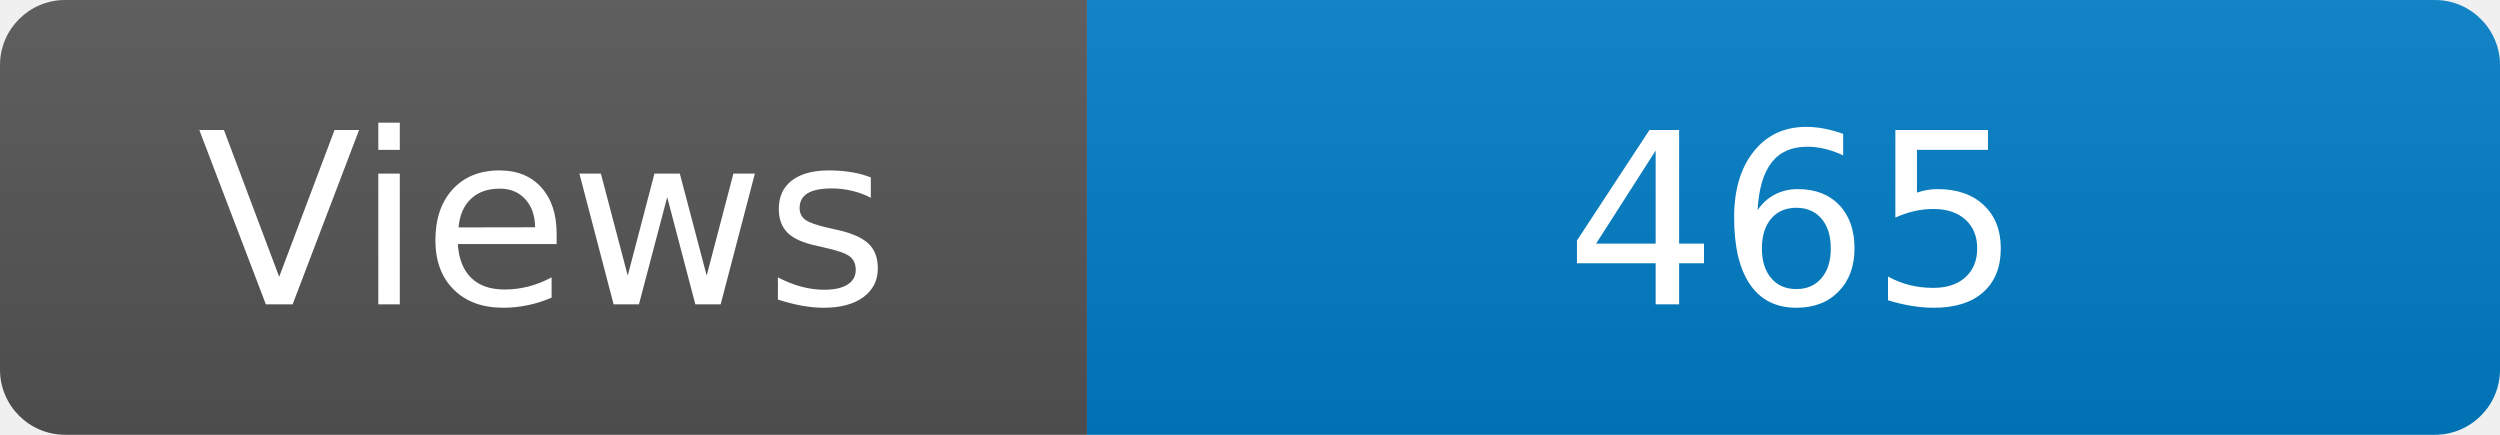
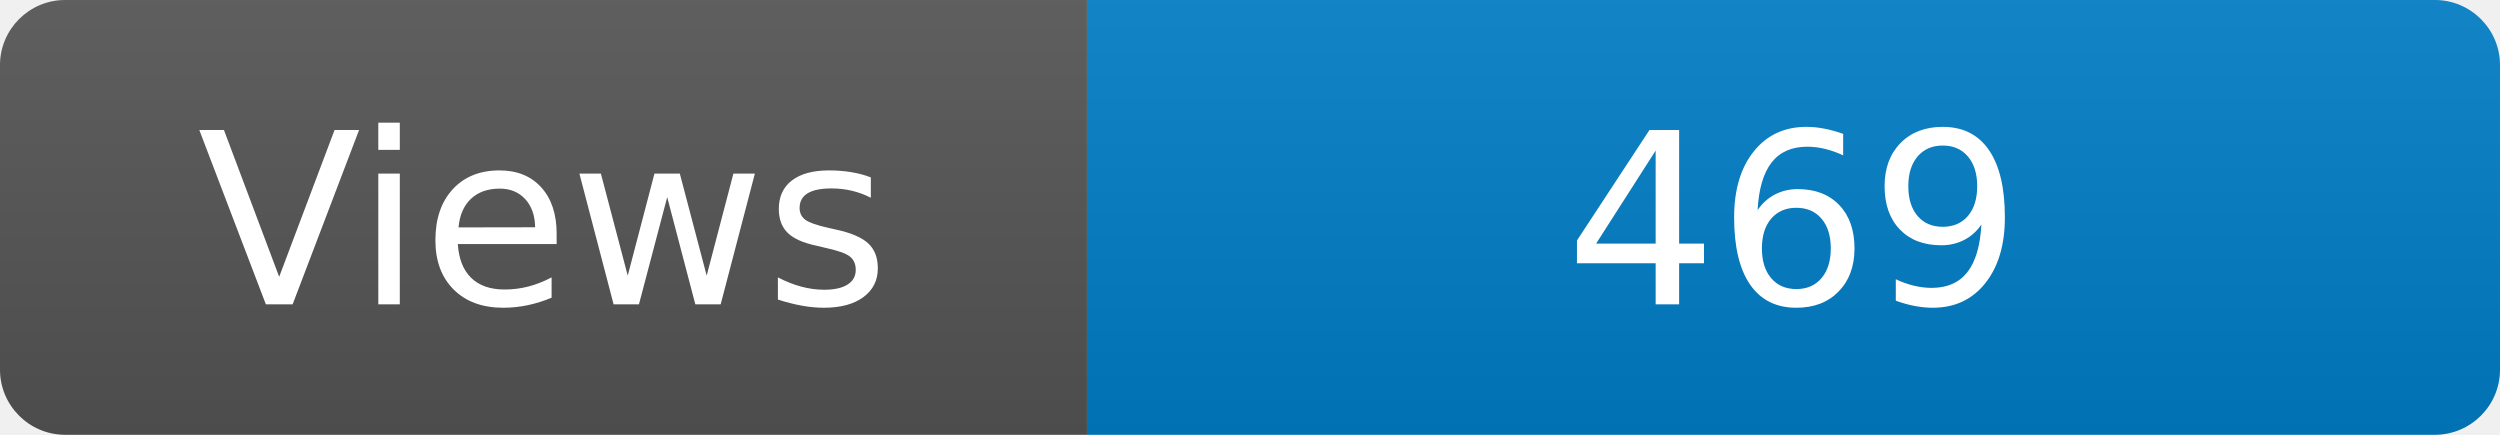
<svg xmlns="http://www.w3.org/2000/svg" width="115" height="20" role="img" aria-label="Maintained?: yes">
  <linearGradient id="s" x2="0" y2="100%">
    <stop offset="0" stop-color="#bbb" stop-opacity=".1" />
    <stop offset="1" stop-opacity=".1" />
  </linearGradient>
  <clipPath id="r">
    <rect width="115" height="20" rx="3" fill="#fff" />
  </clipPath>
  <g clip-path="url(#r)">
    <rect width="50" height="20" fill="#555" />
    <rect x="50" width="160" height="20" fill="#007ec6" />
    <rect width="115" height="20" fill="url(#s)" />
  </g>
  <g fill="#fff" text-anchor="middle" font-family="Verdana,Geneva,DejaVu Sans,sans-serif" font-size="110">
    <text x="250" y="140" transform="scale(.1)" fill="#fff">Views</text>
-     <text x="825" y="140" transform="scale(.1)" fill="#fff">465</text>
+     <text x="825" y="140" transform="scale(.1)" fill="#fff">469</text>
  </g>
</svg>
